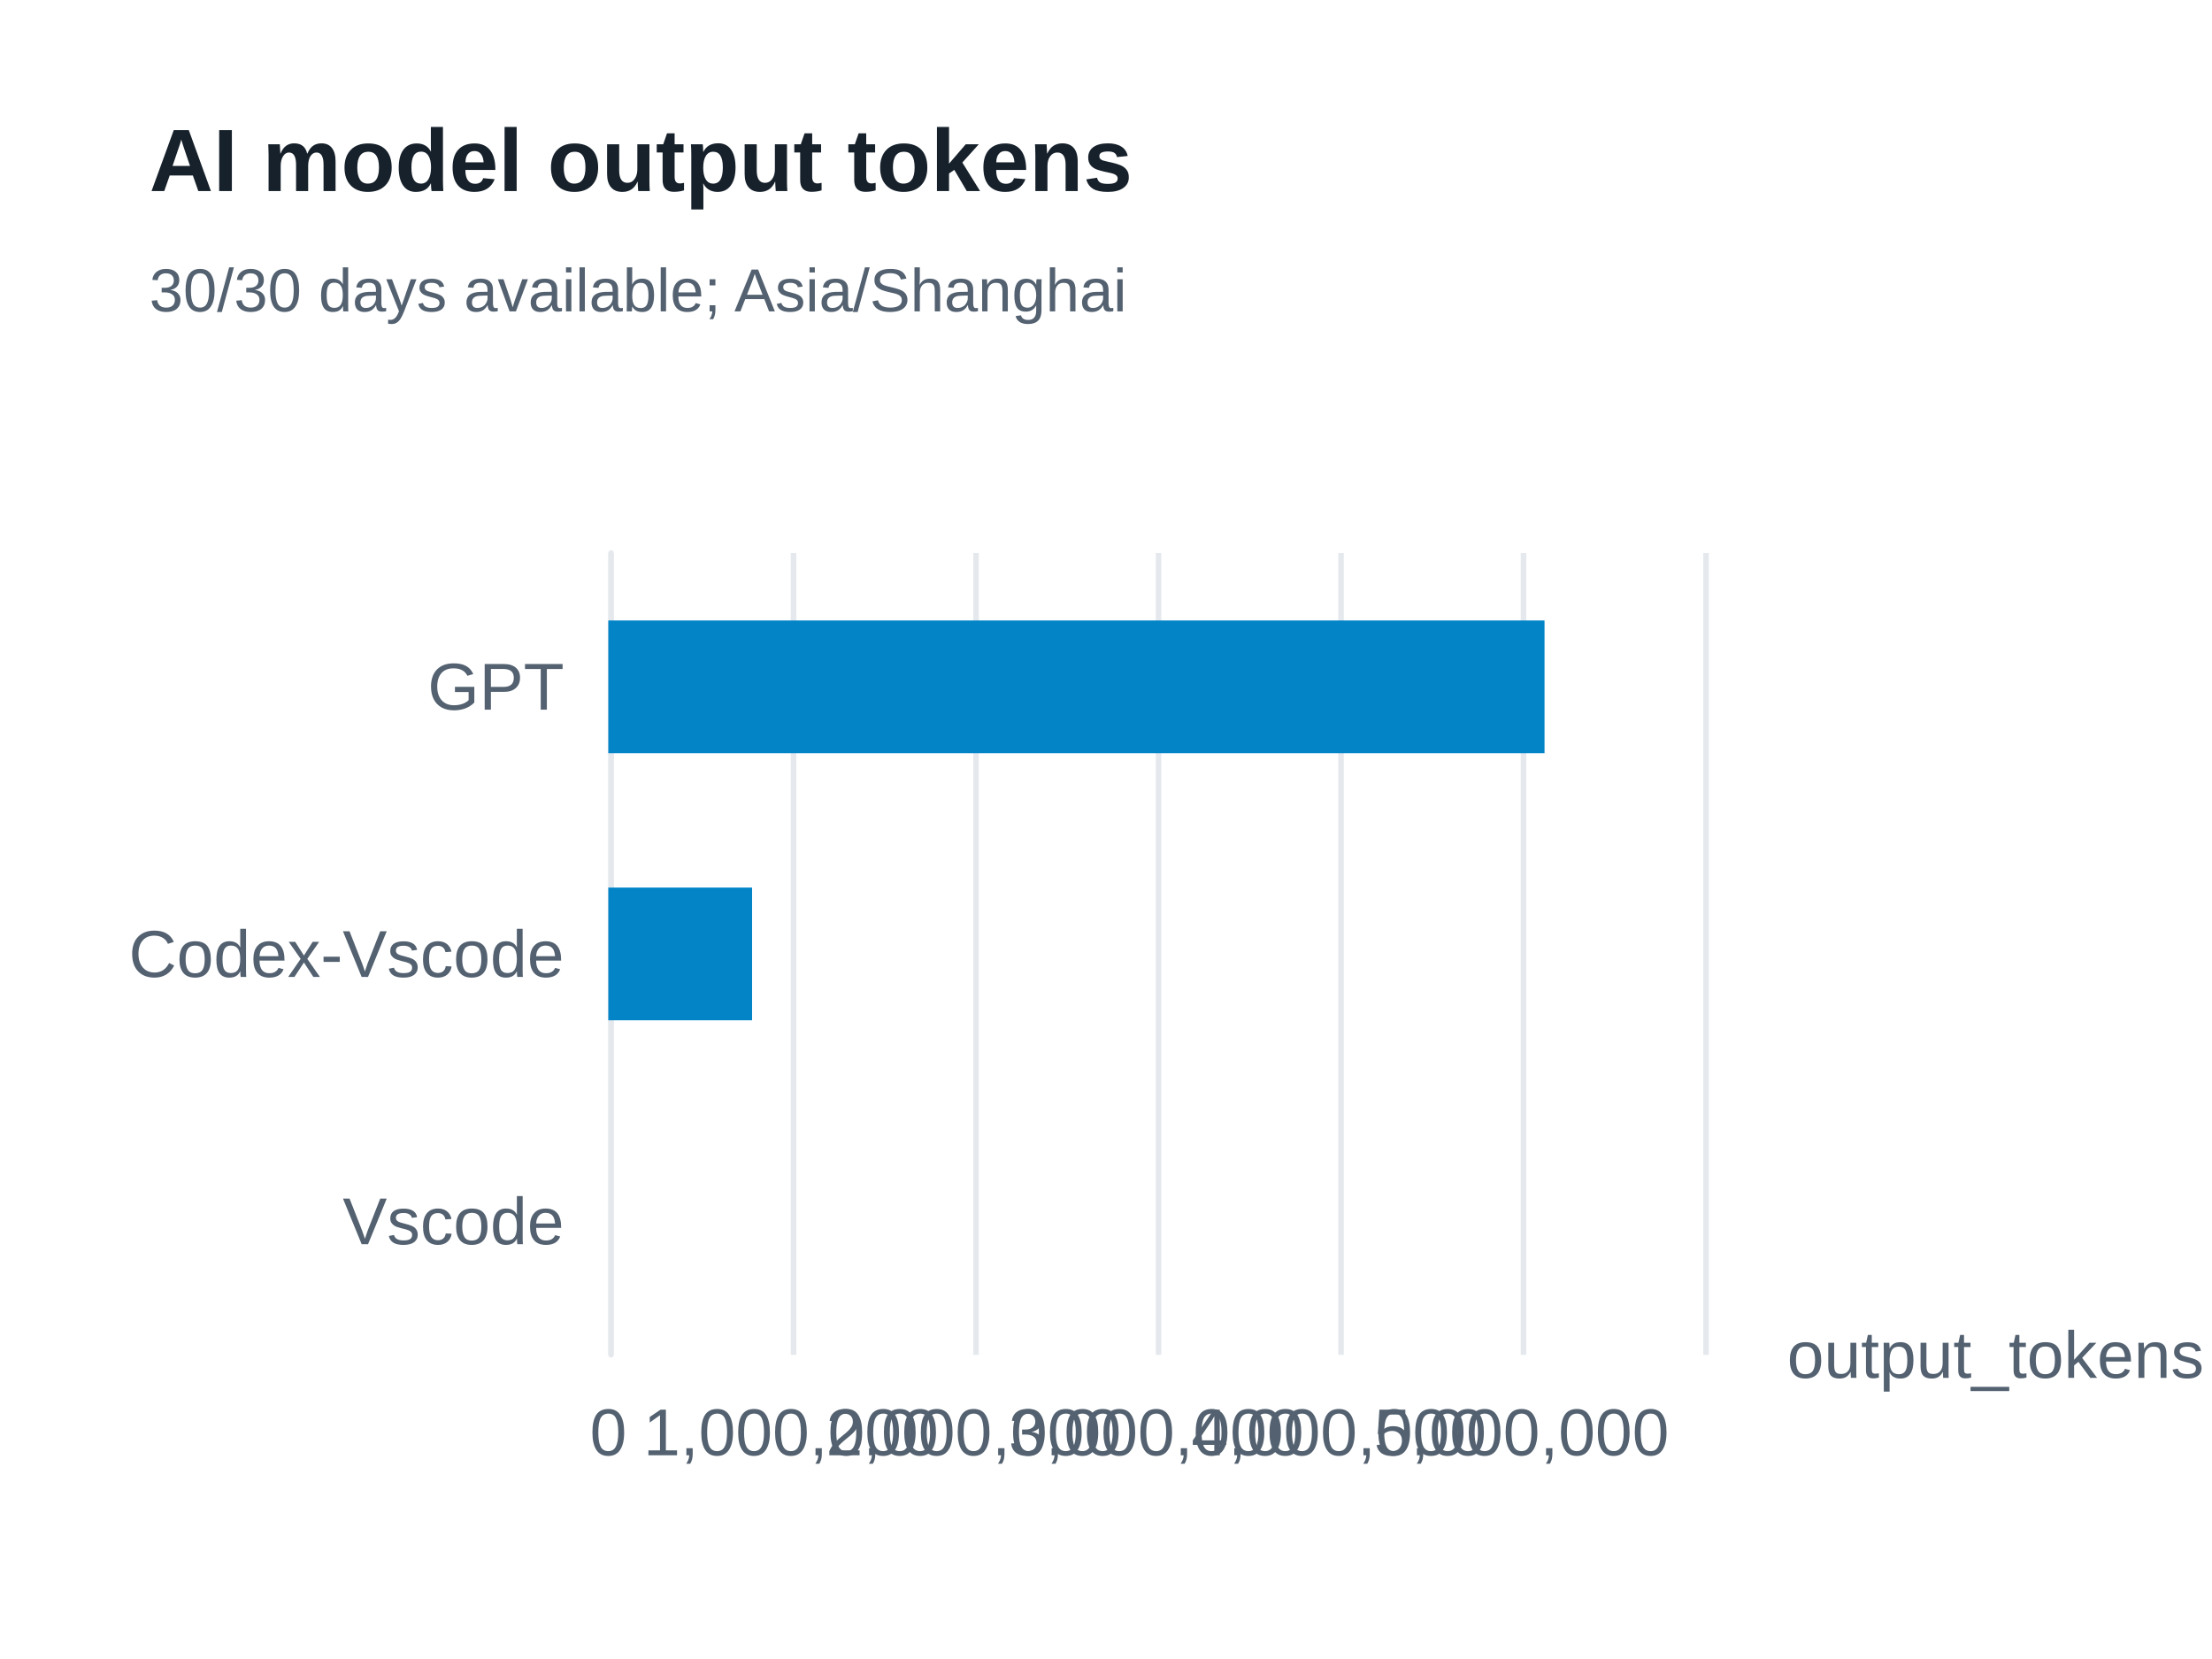
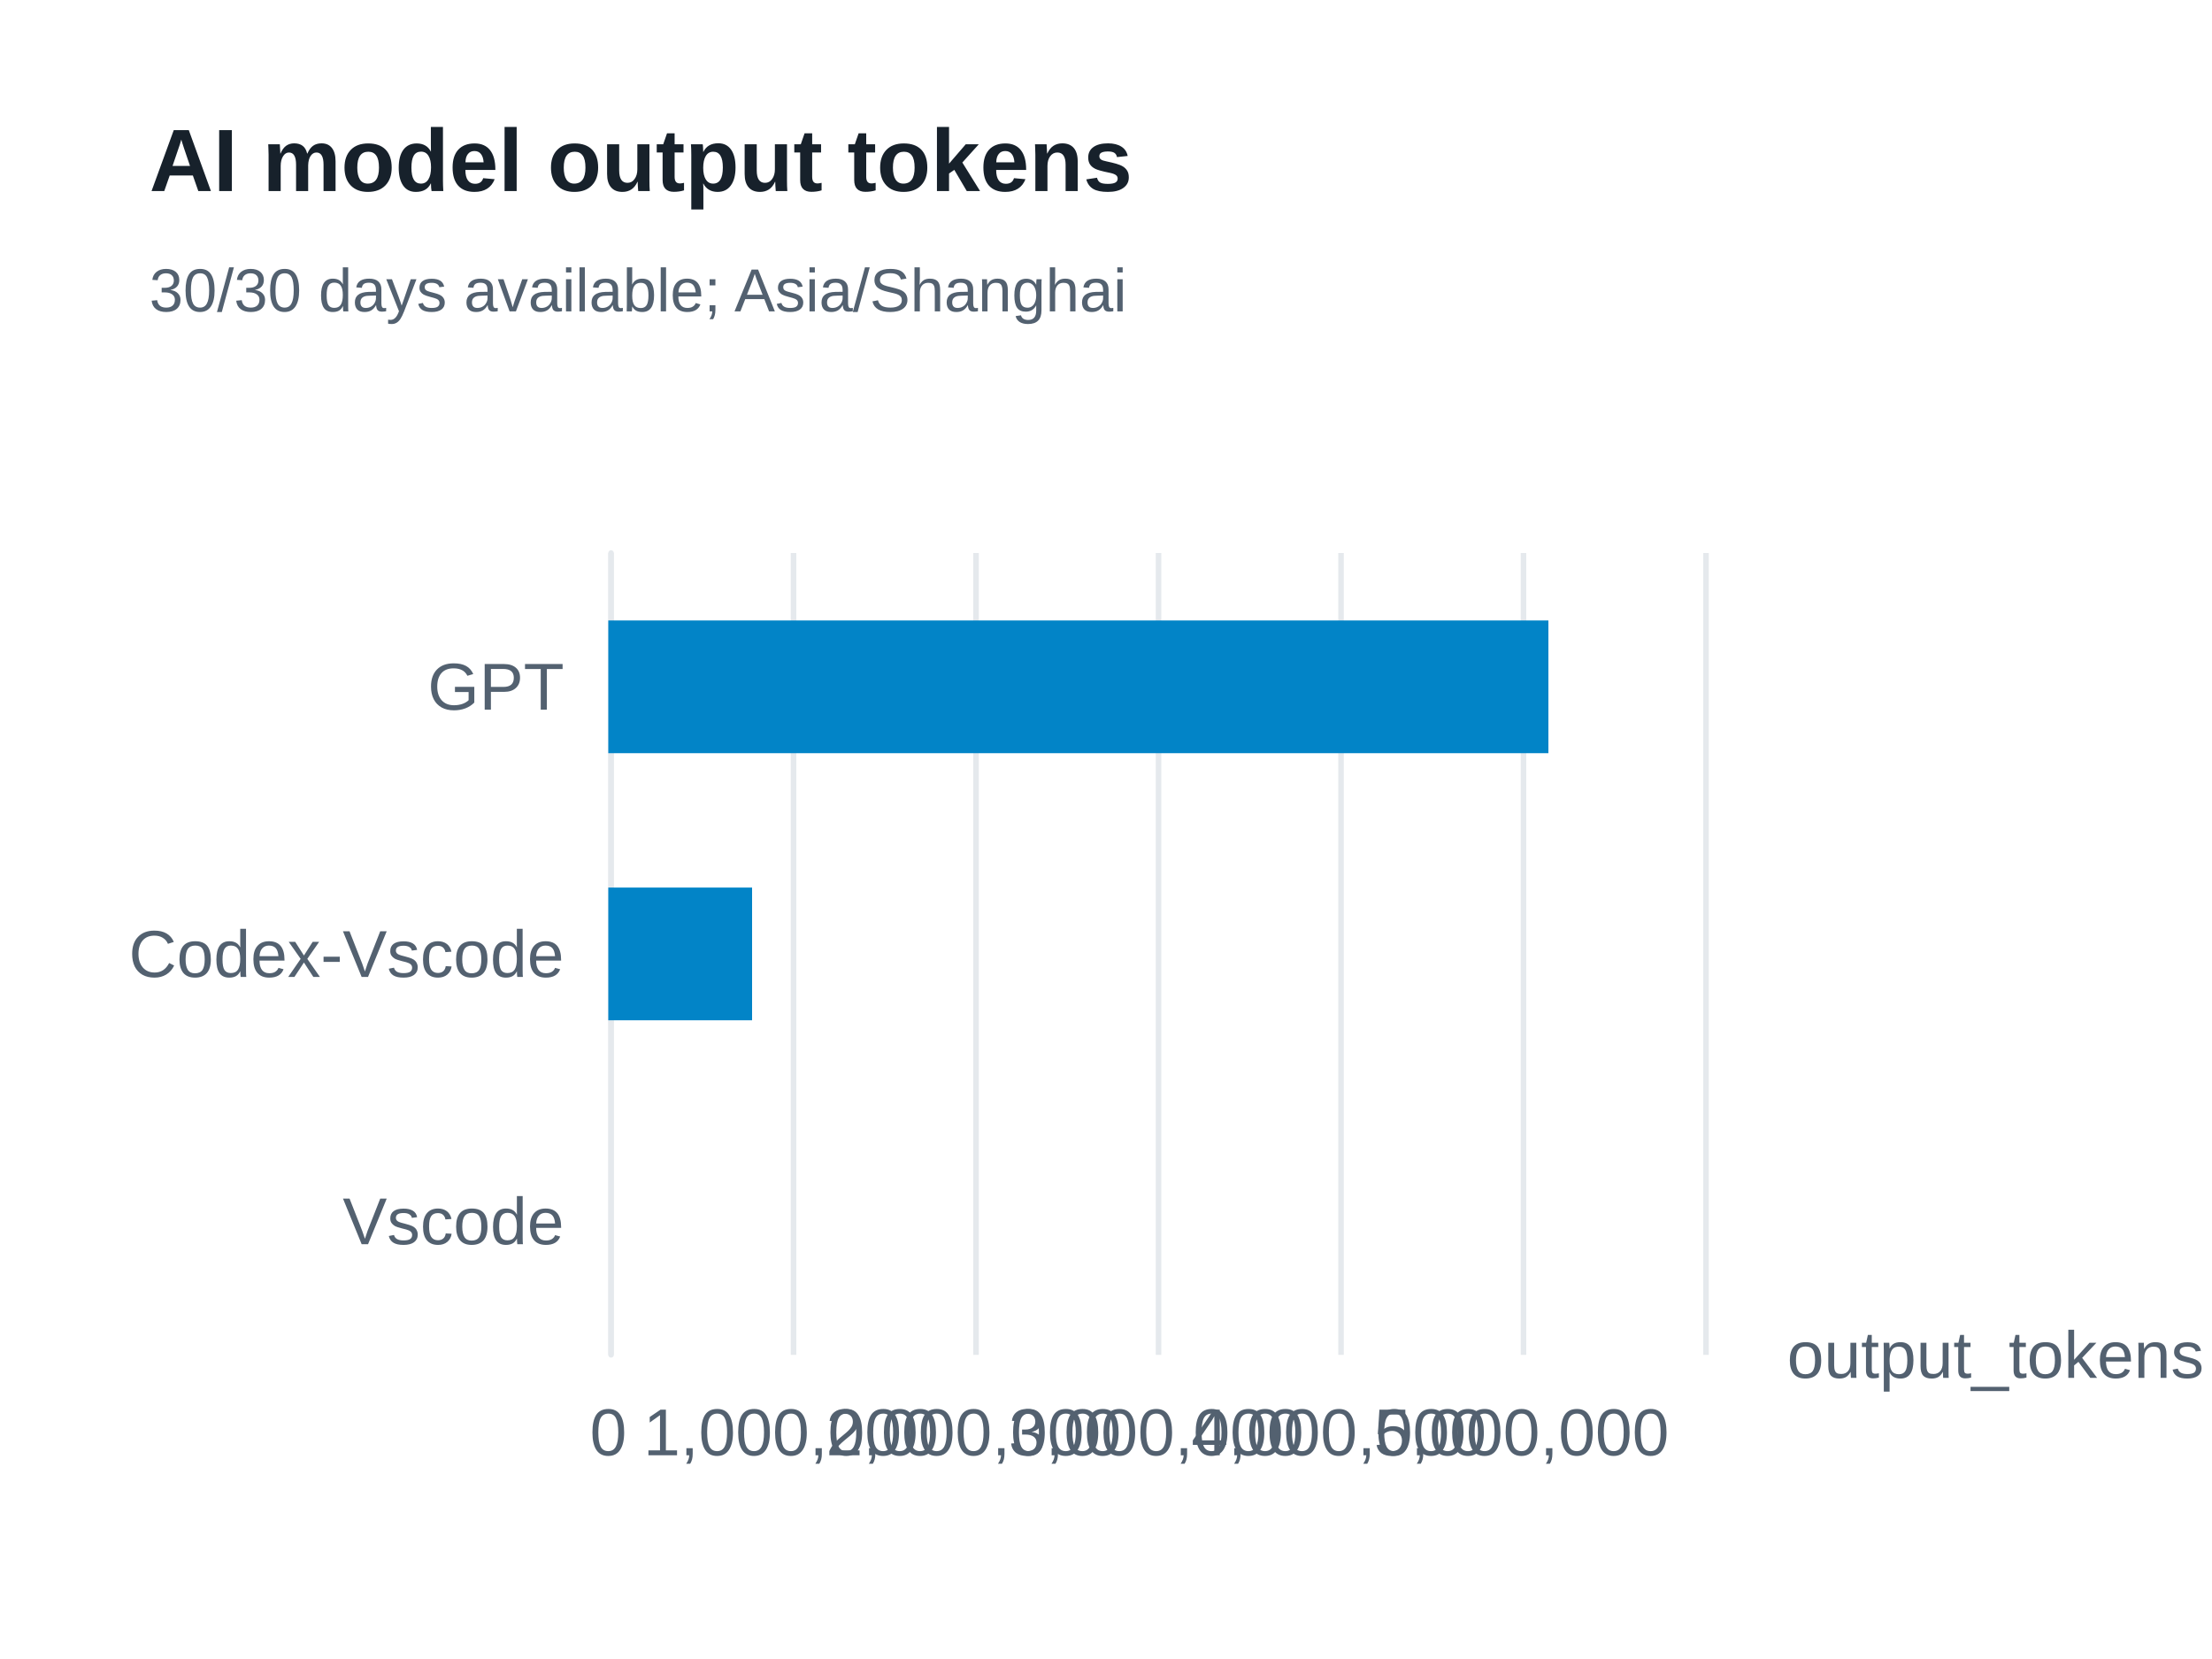
<svg xmlns="http://www.w3.org/2000/svg" width="400" height="300" version="1.1" baseProfile="full" viewBox="0 0 400 300" role="img" aria-labelledby="model-output-tokens-title model-output-tokens-description">
  <rect width="400" height="300" x="0" y="0" fill="#ffffff" />
-   <path d="M110.5 100L110.5 245" fill="none" pointer-events="visible" stroke="#e5e9ed" class="zr65-cls-494" />
-   <path d="M143.5 100L143.5 245" fill="none" pointer-events="visible" stroke="#e5e9ed" class="zr65-cls-494" />
-   <path d="M176.5 100L176.5 245" fill="none" pointer-events="visible" stroke="#e5e9ed" class="zr65-cls-494" />
-   <path d="M209.5 100L209.5 245" fill="none" pointer-events="visible" stroke="#e5e9ed" class="zr65-cls-494" />
-   <path d="M242.5 100L242.5 245" fill="none" pointer-events="visible" stroke="#e5e9ed" class="zr65-cls-494" />
-   <path d="M275.5 100L275.5 245" fill="none" pointer-events="visible" stroke="#e5e9ed" class="zr65-cls-494" />
-   <path d="M308.5 100L308.5 245" fill="none" pointer-events="visible" stroke="#e5e9ed" class="zr65-cls-494" />
-   <path d="M110.5 245L110.5 100" fill="none" pointer-events="visible" stroke="#e5e9ed" stroke-linecap="round" class="zr65-cls-494" />
+   <path d="M110.5 100L110.5 245" fill="none" pointer-events="visible" stroke="#e5e9ed" class="zr65-cls-498" />
+   <path d="M143.5 100L143.5 245" fill="none" pointer-events="visible" stroke="#e5e9ed" class="zr65-cls-498" />
+   <path d="M176.5 100L176.5 245" fill="none" pointer-events="visible" stroke="#e5e9ed" class="zr65-cls-498" />
+   <path d="M209.5 100L209.5 245" fill="none" pointer-events="visible" stroke="#e5e9ed" class="zr65-cls-498" />
+   <path d="M242.5 100L242.5 245" fill="none" pointer-events="visible" stroke="#e5e9ed" class="zr65-cls-498" />
+   <path d="M275.5 100L275.5 245" fill="none" pointer-events="visible" stroke="#e5e9ed" class="zr65-cls-498" />
+   <path d="M308.5 100L308.5 245" fill="none" pointer-events="visible" stroke="#e5e9ed" class="zr65-cls-498" />
+   <path d="M110.5 245L110.5 100" fill="none" pointer-events="visible" stroke="#e5e9ed" stroke-linecap="round" class="zr65-cls-498" />
  <text dominant-baseline="central" text-anchor="start" style="font-size:12px;font-family:Arial, Noto Sans CJK SC, Microsoft YaHei, sans-serif;" transform="translate(323.16 245)" fill="#536170">output_tokens</text>
  <text dominant-baseline="central" text-anchor="end" style="font-size:12px;font-family:Arial, Noto Sans CJK SC, Microsoft YaHei, sans-serif;" transform="translate(102 220.8333)" fill="#536170">Vscode</text>
  <text dominant-baseline="central" text-anchor="end" style="font-size:12px;font-family:Arial, Noto Sans CJK SC, Microsoft YaHei, sans-serif;" transform="translate(102 172.5)" fill="#536170">Codex-Vscode</text>
  <text dominant-baseline="central" text-anchor="end" style="font-size:12px;font-family:Arial, Noto Sans CJK SC, Microsoft YaHei, sans-serif;" transform="translate(102 124.1667)" fill="#536170">GPT</text>
  <text dominant-baseline="central" text-anchor="middle" style="font-size:12px;font-family:Arial, Noto Sans CJK SC, Microsoft YaHei, sans-serif;" y="6" transform="translate(110 253)" fill="#536170">0</text>
  <text dominant-baseline="central" text-anchor="middle" style="font-size:12px;font-family:Arial, Noto Sans CJK SC, Microsoft YaHei, sans-serif;" y="6" transform="translate(143.0267 253)" fill="#536170">1,000,000</text>
  <text dominant-baseline="central" text-anchor="middle" style="font-size:12px;font-family:Arial, Noto Sans CJK SC, Microsoft YaHei, sans-serif;" y="6" transform="translate(176.0533 253)" fill="#536170">2,000,000</text>
  <text dominant-baseline="central" text-anchor="middle" style="font-size:12px;font-family:Arial, Noto Sans CJK SC, Microsoft YaHei, sans-serif;" y="6" transform="translate(209.08 253)" fill="#536170">3,000,000</text>
  <text dominant-baseline="central" text-anchor="middle" style="font-size:12px;font-family:Arial, Noto Sans CJK SC, Microsoft YaHei, sans-serif;" y="6" transform="translate(242.1067 253)" fill="#536170">4,000,000</text>
  <text dominant-baseline="central" text-anchor="middle" style="font-size:12px;font-family:Arial, Noto Sans CJK SC, Microsoft YaHei, sans-serif;" y="6" transform="translate(275.1333 253)" fill="#536170">5,000,000</text>
-   <path d="M110 208.8l0 0l0 24l0 0Z" fill="#0284c7" ecmeta_series_index="0" ecmeta_data_index="0" ecmeta_ssr_type="chart" class="zr65-cls-495" />
-   <path d="M110 160.5l26 0l0 24l-26 0Z" fill="#0284c7" ecmeta_series_index="0" ecmeta_data_index="1" ecmeta_ssr_type="chart" class="zr65-cls-495" />
-   <path d="M110 112.2l169.3 0l0 24l-169.3 0Z" fill="#0284c7" ecmeta_series_index="0" ecmeta_data_index="2" ecmeta_ssr_type="chart" class="zr65-cls-495" />
-   <path d="M-5 -5l188.2 0l0 47l-188.2 0Z" transform="translate(27 21)" fill="rgb(0,0,0)" fill-opacity="0" stroke="#3c3c41" stroke-width="0" class="zr65-cls-494" />
+   <path d="M110 208.8l0 0l0 24l0 0Z" fill="#0284c7" ecmeta_series_index="0" ecmeta_data_index="0" ecmeta_ssr_type="chart" class="zr65-cls-499" />
+   <path d="M110 160.5l26 0l0 24l-26 0Z" fill="#0284c7" ecmeta_series_index="0" ecmeta_data_index="1" ecmeta_ssr_type="chart" class="zr65-cls-499" />
+   <path d="M110 112.2l170 0l0 24l-170 0Z" fill="#0284c7" ecmeta_series_index="0" ecmeta_data_index="2" ecmeta_ssr_type="chart" class="zr65-cls-499" />
+   <path d="M-5 -5l188.2 0l0 47l-188.2 0Z" transform="translate(27 21)" fill="rgb(0,0,0)" fill-opacity="0" stroke="#3c3c41" stroke-width="0" class="zr65-cls-498" />
  <text dominant-baseline="central" text-anchor="start" style="font-size:16px;font-family:Arial, Noto Sans CJK SC, Microsoft YaHei, sans-serif;font-weight:bold;" xml:space="preserve" y="8" transform="translate(27 21)" fill="#17212b">AI model output tokens</text>
  <text dominant-baseline="central" text-anchor="start" style="font-size:11px;font-family:Arial, Noto Sans CJK SC, Microsoft YaHei, sans-serif;" xml:space="preserve" y="31.5" transform="translate(27 21)" fill="#536170">30/30 days available; Asia/Shanghai</text>
  <style>
- .zr65-cls-494:hover {
+ .zr65-cls-498:hover {
pointer-events:none;
}
- .zr65-cls-495:hover {
+ .zr65-cls-499:hover {
cursor:pointer;
fill:rgba(2,145,218,1);
}



</style>
</svg>
